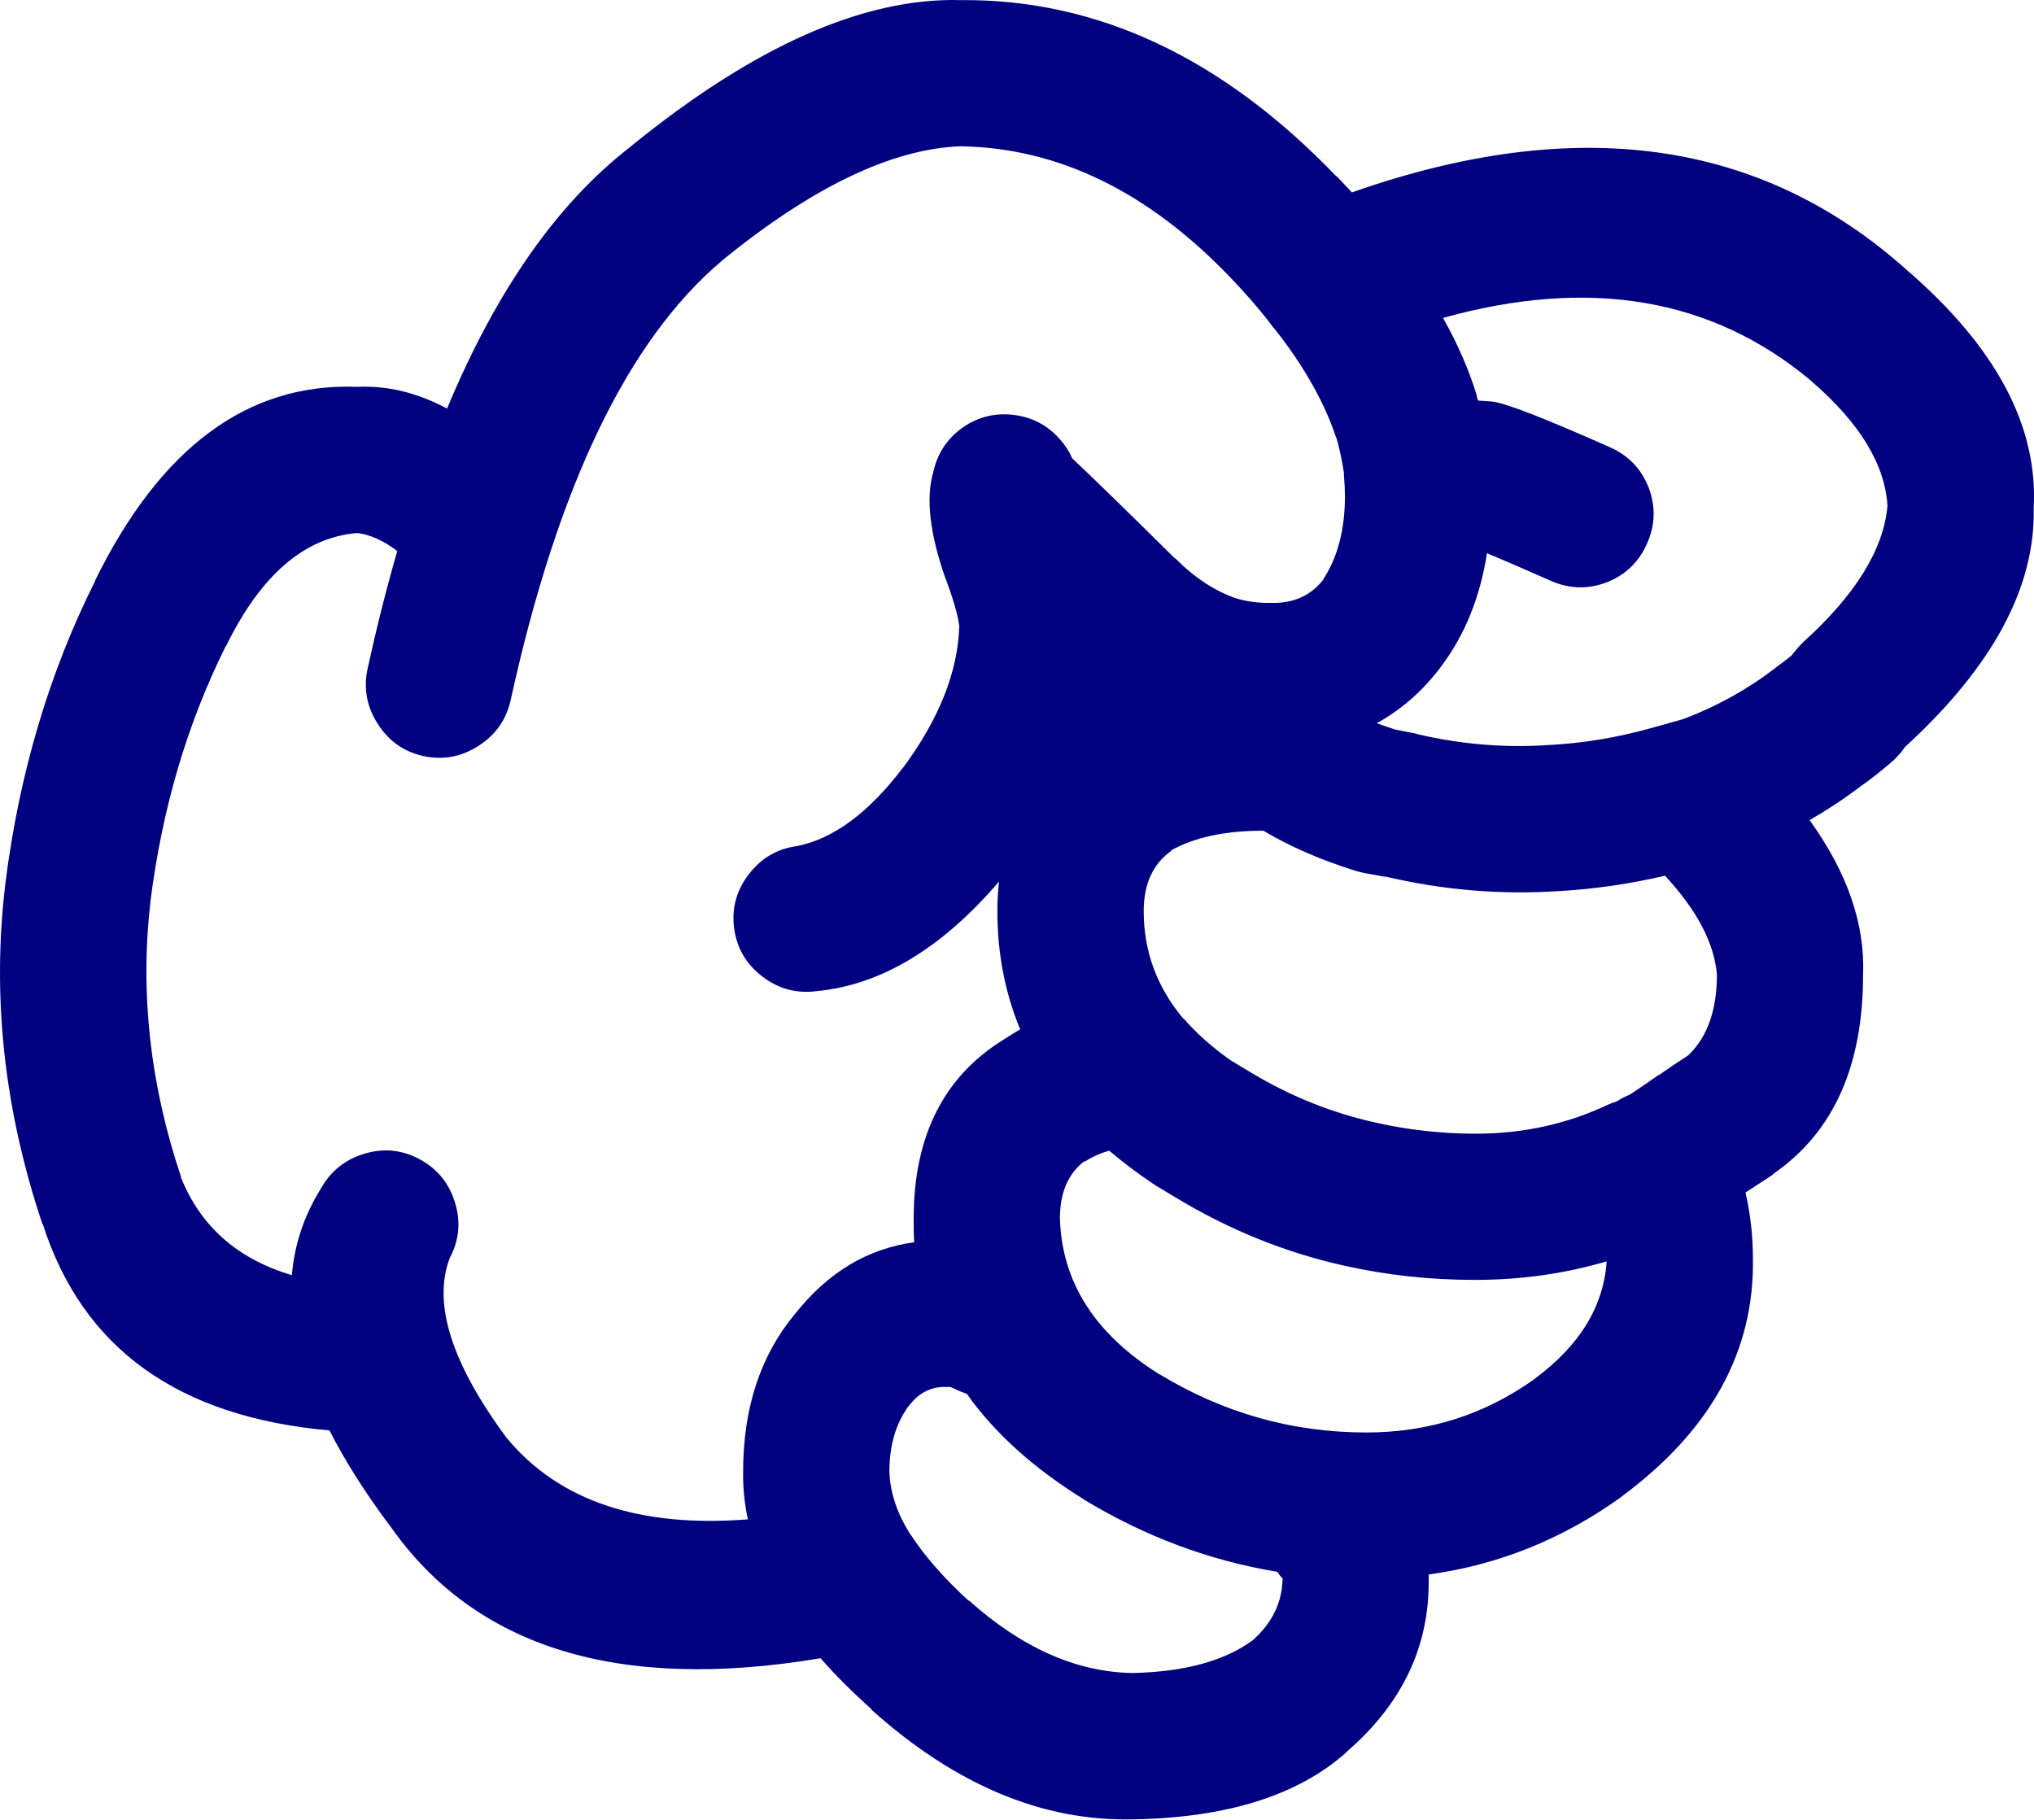
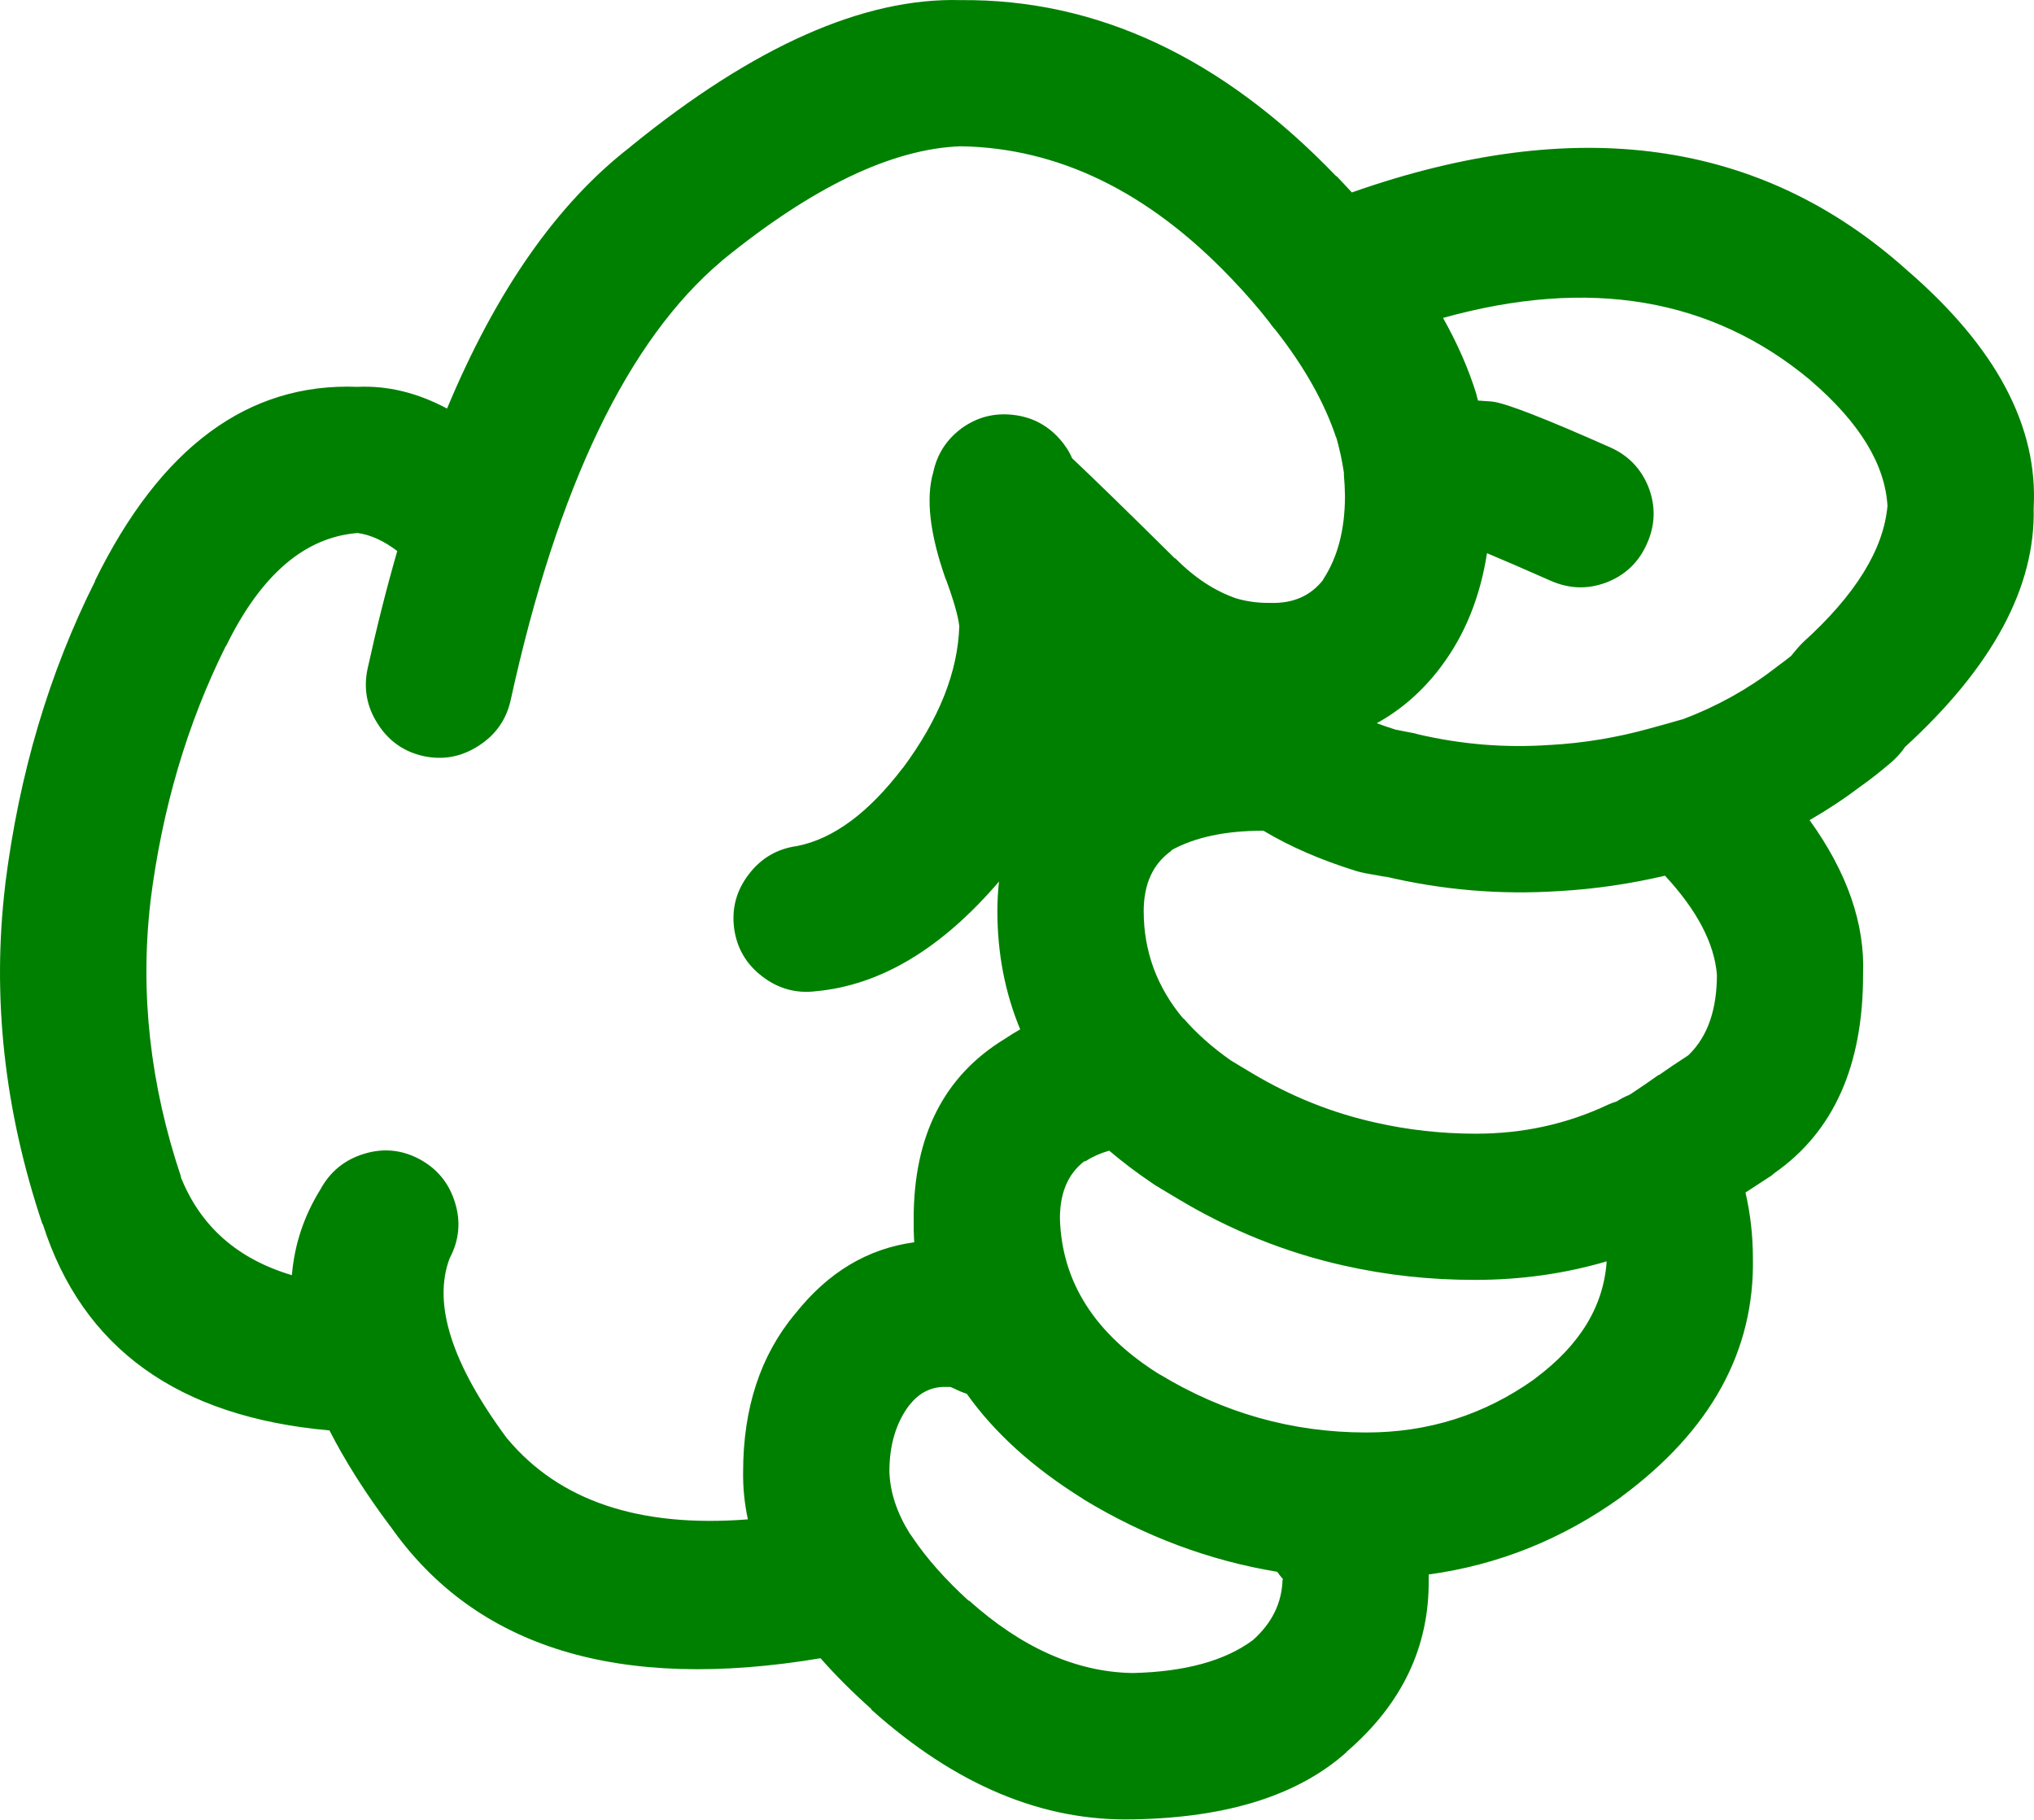
- <svg xmlns="http://www.w3.org/2000/svg" version="1.1" x="0px" y="0px" viewBox="0 0 73.989 66.184" style="fill:navy" enable-background="new 0 0 90 90" xml:space="preserve" id="svg2" width="73.989" height="66.184">
+ <svg xmlns="http://www.w3.org/2000/svg" version="1.1" x="0px" y="0px" viewBox="0 0 73.989 66.184" style="fill:green" enable-background="new 0 0 90 90" xml:space="preserve" id="svg2" width="73.989" height="66.184">
  <defs id="defs8" />
  <path d="m 49.003,63.709 c 2.003,-1.734 2.992,-3.816 2.967,-6.243 0,-0.064 0,-0.128 0,-0.192 2.535,-0.347 4.866,-1.284 6.996,-2.813 l 0.02,-0.02 c 3.251,-2.404 4.844,-5.301 4.778,-8.69 -0.003,-0.811 -0.092,-1.602 -0.27,-2.371 0.296,-0.192 0.611,-0.398 0.943,-0.615 0.039,-0.035 0.078,-0.066 0.116,-0.097 2.146,-1.501 3.22,-3.903 3.218,-7.208 0.076,-1.843 -0.572,-3.719 -1.945,-5.626 0.655,-0.378 1.284,-0.795 1.888,-1.252 0.313,-0.22 0.673,-0.503 1.079,-0.848 0.148,-0.128 0.283,-0.27 0.405,-0.425 0.028,-0.038 0.061,-0.083 0.097,-0.135 3.188,-2.917 4.749,-5.816 4.682,-8.689 0.167,-2.975 -1.368,-5.859 -4.605,-8.654 l -0.02,-0.018 c -5.298,-4.744 -12.023,-5.682 -20.176,-2.813 -0.181,-0.197 -0.367,-0.396 -0.559,-0.598 l 0,0.02 c -4.146,-4.325 -8.707,-6.465 -13.682,-6.418 -3.513,-0.095 -7.509,1.677 -11.986,5.319 l -0.02,0.02 c -2.653,2.049 -4.875,5.221 -6.667,9.519 -1.081,-0.577 -2.166,-0.84 -3.257,-0.79 -3.985,-0.157 -7.171,2.199 -9.559,7.073 l 0.02,-0.02 c -1.679,3.345 -2.771,7.026 -3.275,11.042 l 0,0.018 c -0.488,4.083 -0.039,8.194 1.349,12.333 l 0.02,0.02 c 1.444,4.51 4.92,7.007 10.425,7.496 0.563,1.105 1.296,2.262 2.197,3.469 l 0.019,0.02 c 3.102,4.425 8.317,6.025 15.647,4.798 0.537,0.611 1.154,1.228 1.851,1.851 l 0,0.02 c 3.059,2.744 6.238,4.073 9.539,3.989 l 0.038,0 c 3.379,-0.066 5.942,-0.876 7.689,-2.429 0.01,-0.019 0.024,-0.031 0.038,-0.043 z m -7.072,-20.657 c 0.038,0.022 0.076,0.048 0.115,0.077 0.258,0.153 0.515,0.309 0.771,0.462 1.92,1.156 3.943,1.972 6.069,2.447 1.55,0.349 3.143,0.522 4.779,0.52 1.664,-0.001 3.257,-0.226 4.779,-0.674 -0.11,1.635 -0.978,3.055 -2.602,4.259 l -0.02,0.02 c -1.819,1.299 -3.861,1.948 -6.128,1.946 -2.688,-0.001 -5.194,-0.709 -7.516,-2.119 l 0.02,0.018 c -2.361,-1.469 -3.575,-3.363 -3.642,-5.685 -10e-4,-0.931 0.294,-1.624 0.886,-2.08 l 0.039,0 c 0.259,-0.166 0.548,-0.296 0.867,-0.386 0.483,0.411 1.011,0.81 1.583,1.195 z m 7.399,-11.369 c 0.107,0.032 0.21,0.057 0.309,0.077 0.282,0.051 0.565,0.102 0.848,0.153 l -0.135,-0.038 c 2.104,0.501 4.225,0.681 6.359,0.539 l 0.019,0 c 1.278,-0.074 2.557,-0.259 3.836,-0.559 1.166,1.257 1.795,2.458 1.889,3.603 -0.002,1.256 -0.329,2.212 -0.983,2.872 l -0.059,0.058 c -0.02,0.012 -0.038,0.025 -0.058,0.039 -0.357,0.23 -0.691,0.456 -1.002,0.675 l -0.019,0 c -0.353,0.25 -0.681,0.476 -0.983,0.674 -0.031,0.016 -0.063,0.035 -0.096,0.058 -0.151,0.059 -0.299,0.136 -0.443,0.231 -0.104,0.032 -0.207,0.069 -0.309,0.115 -1.498,0.709 -3.11,1.063 -4.837,1.06 -1.24,-0.002 -2.448,-0.137 -3.623,-0.403 -1.572,-0.348 -3.069,-0.945 -4.49,-1.793 -0.256,-0.154 -0.513,-0.309 -0.771,-0.463 -0.684,-0.479 -1.262,-0.993 -1.734,-1.541 l 0,0.02 c -0.962,-1.145 -1.443,-2.448 -1.445,-3.913 0.001,-0.989 0.335,-1.721 1.003,-2.196 l 0,-0.02 c 0.86,-0.478 1.979,-0.715 3.353,-0.712 0.967,0.579 2.091,1.066 3.371,1.464 z m 16.535,-17.844 0.019,0.02 c 1.763,1.518 2.688,3.034 2.775,4.546 -0.143,1.585 -1.164,3.235 -3.064,4.953 -0.087,0.084 -0.17,0.175 -0.25,0.27 -0.068,0.083 -0.133,0.16 -0.192,0.232 -0.176,0.142 -0.336,0.263 -0.481,0.366 -0.032,0.027 -0.064,0.053 -0.097,0.077 -1.003,0.771 -2.114,1.388 -3.334,1.851 -0.403,0.117 -0.814,0.233 -1.233,0.346 -1.201,0.333 -2.402,0.531 -3.604,0.598 l -0.019,0 c -1.611,0.114 -3.211,-0.015 -4.799,-0.386 -0.045,-0.013 -0.091,-0.025 -0.135,-0.038 -0.232,-0.043 -0.464,-0.087 -0.694,-0.135 -0.23,-0.074 -0.456,-0.15 -0.674,-0.232 0.886,-0.488 1.656,-1.162 2.312,-2.023 0.011,-0.02 0.023,-0.039 0.04,-0.057 0.854,-1.138 1.407,-2.507 1.656,-4.104 0.529,0.22 1.3,0.554 2.313,1.001 0.678,0.301 1.358,0.32 2.043,0.059 0.68,-0.267 1.168,-0.735 1.464,-1.408 0.302,-0.676 0.321,-1.356 0.059,-2.043 -0.268,-0.679 -0.736,-1.167 -1.407,-1.463 -2.349,-1.043 -3.769,-1.596 -4.259,-1.658 -0.083,-0.01 -0.167,-0.016 -0.25,-0.02 -0.1,-0.009 -0.196,-0.015 -0.289,-0.02 -0.014,-0.046 -0.026,-0.092 -0.039,-0.134 -0.006,-0.03 -0.013,-0.062 -0.02,-0.096 -0.284,-0.918 -0.689,-1.843 -1.214,-2.776 5.325,-1.484 9.782,-0.727 13.373,2.274 z m -47.405,38.501 -0.02,-0.02 c -2.014,-2.718 -2.707,-4.901 -2.082,-6.552 0.345,-0.65 0.41,-1.325 0.193,-2.023 -0.214,-0.703 -0.644,-1.229 -1.291,-1.579 -0.648,-0.345 -1.323,-0.409 -2.023,-0.192 -0.702,0.215 -1.229,0.646 -1.58,1.29 -0.598,0.962 -0.945,2.002 -1.04,3.122 -1.983,-0.589 -3.332,-1.782 -4.047,-3.585 l 0.019,0.02 c -1.128,-3.356 -1.5,-6.689 -1.118,-10 l 0,-0.02 c 0.423,-3.377 1.336,-6.473 2.737,-9.289 l 0.019,-0.018 c 1.264,-2.583 2.856,-3.952 4.779,-4.105 0.47,0.063 0.951,0.281 1.445,0.655 -0.39,1.352 -0.75,2.777 -1.079,4.278 -0.154,0.715 -0.032,1.384 0.366,2.004 0.394,0.624 0.946,1.015 1.657,1.176 0.716,0.155 1.384,0.033 2.004,-0.366 0.622,-0.395 1.014,-0.945 1.175,-1.658 1.704,-7.783 4.267,-13.114 7.689,-15.994 l 0.02,-0.02 c 3.274,-2.666 6.159,-4.048 8.652,-4.143 3.556,0.054 6.831,1.647 9.828,4.78 0.526,0.546 1.003,1.093 1.426,1.638 0.013,0.018 0.025,0.038 0.038,0.057 0.054,0.075 0.111,0.146 0.174,0.212 1.057,1.347 1.795,2.665 2.216,3.95 l -0.02,-0.096 c 0.126,0.445 0.223,0.888 0.289,1.329 -0.002,0.035 -0.002,0.066 0,0.097 0.022,0.241 0.036,0.491 0.039,0.751 -10e-4,1.236 -0.271,2.258 -0.81,3.063 l 0.038,-0.038 c -0.464,0.61 -1.119,0.899 -1.965,0.867 -0.387,0.005 -0.76,-0.041 -1.118,-0.135 l -0.058,-0.02 -0.02,0 c -0.794,-0.27 -1.539,-0.759 -2.235,-1.463 l -0.019,0 c -1.712,-1.695 -2.958,-2.91 -3.739,-3.644 -0.108,-0.253 -0.263,-0.489 -0.462,-0.712 -0.456,-0.506 -1.021,-0.795 -1.696,-0.867 -0.678,-0.075 -1.294,0.084 -1.85,0.482 -0.551,0.403 -0.898,0.937 -1.041,1.599 -0.278,0.95 -0.13,2.24 0.443,3.874 l 0.02,0.039 c 0.283,0.772 0.443,1.337 0.482,1.695 -0.051,1.656 -0.73,3.371 -2.043,5.146 l -0.02,0.018 c -1.237,1.624 -2.516,2.57 -3.835,2.833 -0.723,0.097 -1.307,0.438 -1.754,1.021 -0.451,0.584 -0.632,1.239 -0.539,1.966 0.097,0.723 0.437,1.307 1.021,1.754 0.584,0.45 1.239,0.631 1.967,0.539 2.344,-0.22 4.559,-1.549 6.648,-3.988 -0.039,0.348 -0.059,0.707 -0.059,1.078 0,1.528 0.275,2.96 0.829,4.298 -0.19,0.108 -0.376,0.225 -0.56,0.347 -2.209,1.345 -3.313,3.521 -3.314,6.532 -0.004,0.294 0.002,0.583 0.02,0.867 -1.691,0.229 -3.13,1.089 -4.316,2.583 l -0.019,0.019 c -1.259,1.515 -1.888,3.428 -1.889,5.743 -0.009,0.578 0.049,1.156 0.173,1.734 -3.94,0.309 -6.857,-0.668 -8.745,-2.929 z m 22.7,8.518 c -2.03,-0.044 -4.002,-0.925 -5.917,-2.641 l 0,0.02 c -0.846,-0.772 -1.52,-1.531 -2.023,-2.273 l -0.038,-0.059 c -0.033,-0.049 -0.065,-0.094 -0.097,-0.135 -0.465,-0.751 -0.709,-1.496 -0.732,-2.235 -10e-4,-0.963 0.236,-1.768 0.714,-2.408 l 0.019,-0.02 c 0.324,-0.411 0.723,-0.63 1.195,-0.655 0.12,-0.002 0.217,-0.002 0.289,0 0.043,0.017 0.088,0.036 0.135,0.057 0.151,0.077 0.306,0.141 0.463,0.193 1.007,1.421 2.414,2.693 4.22,3.816 l 0.02,0.018 c 2.225,1.351 4.576,2.231 7.053,2.641 0.061,0.091 0.132,0.18 0.212,0.27 l -0.019,0.02 c -0.025,0.845 -0.385,1.576 -1.08,2.196 -1.02,0.755 -2.478,1.153 -4.374,1.196 l -0.04,0 z" id="path4" />
</svg>
